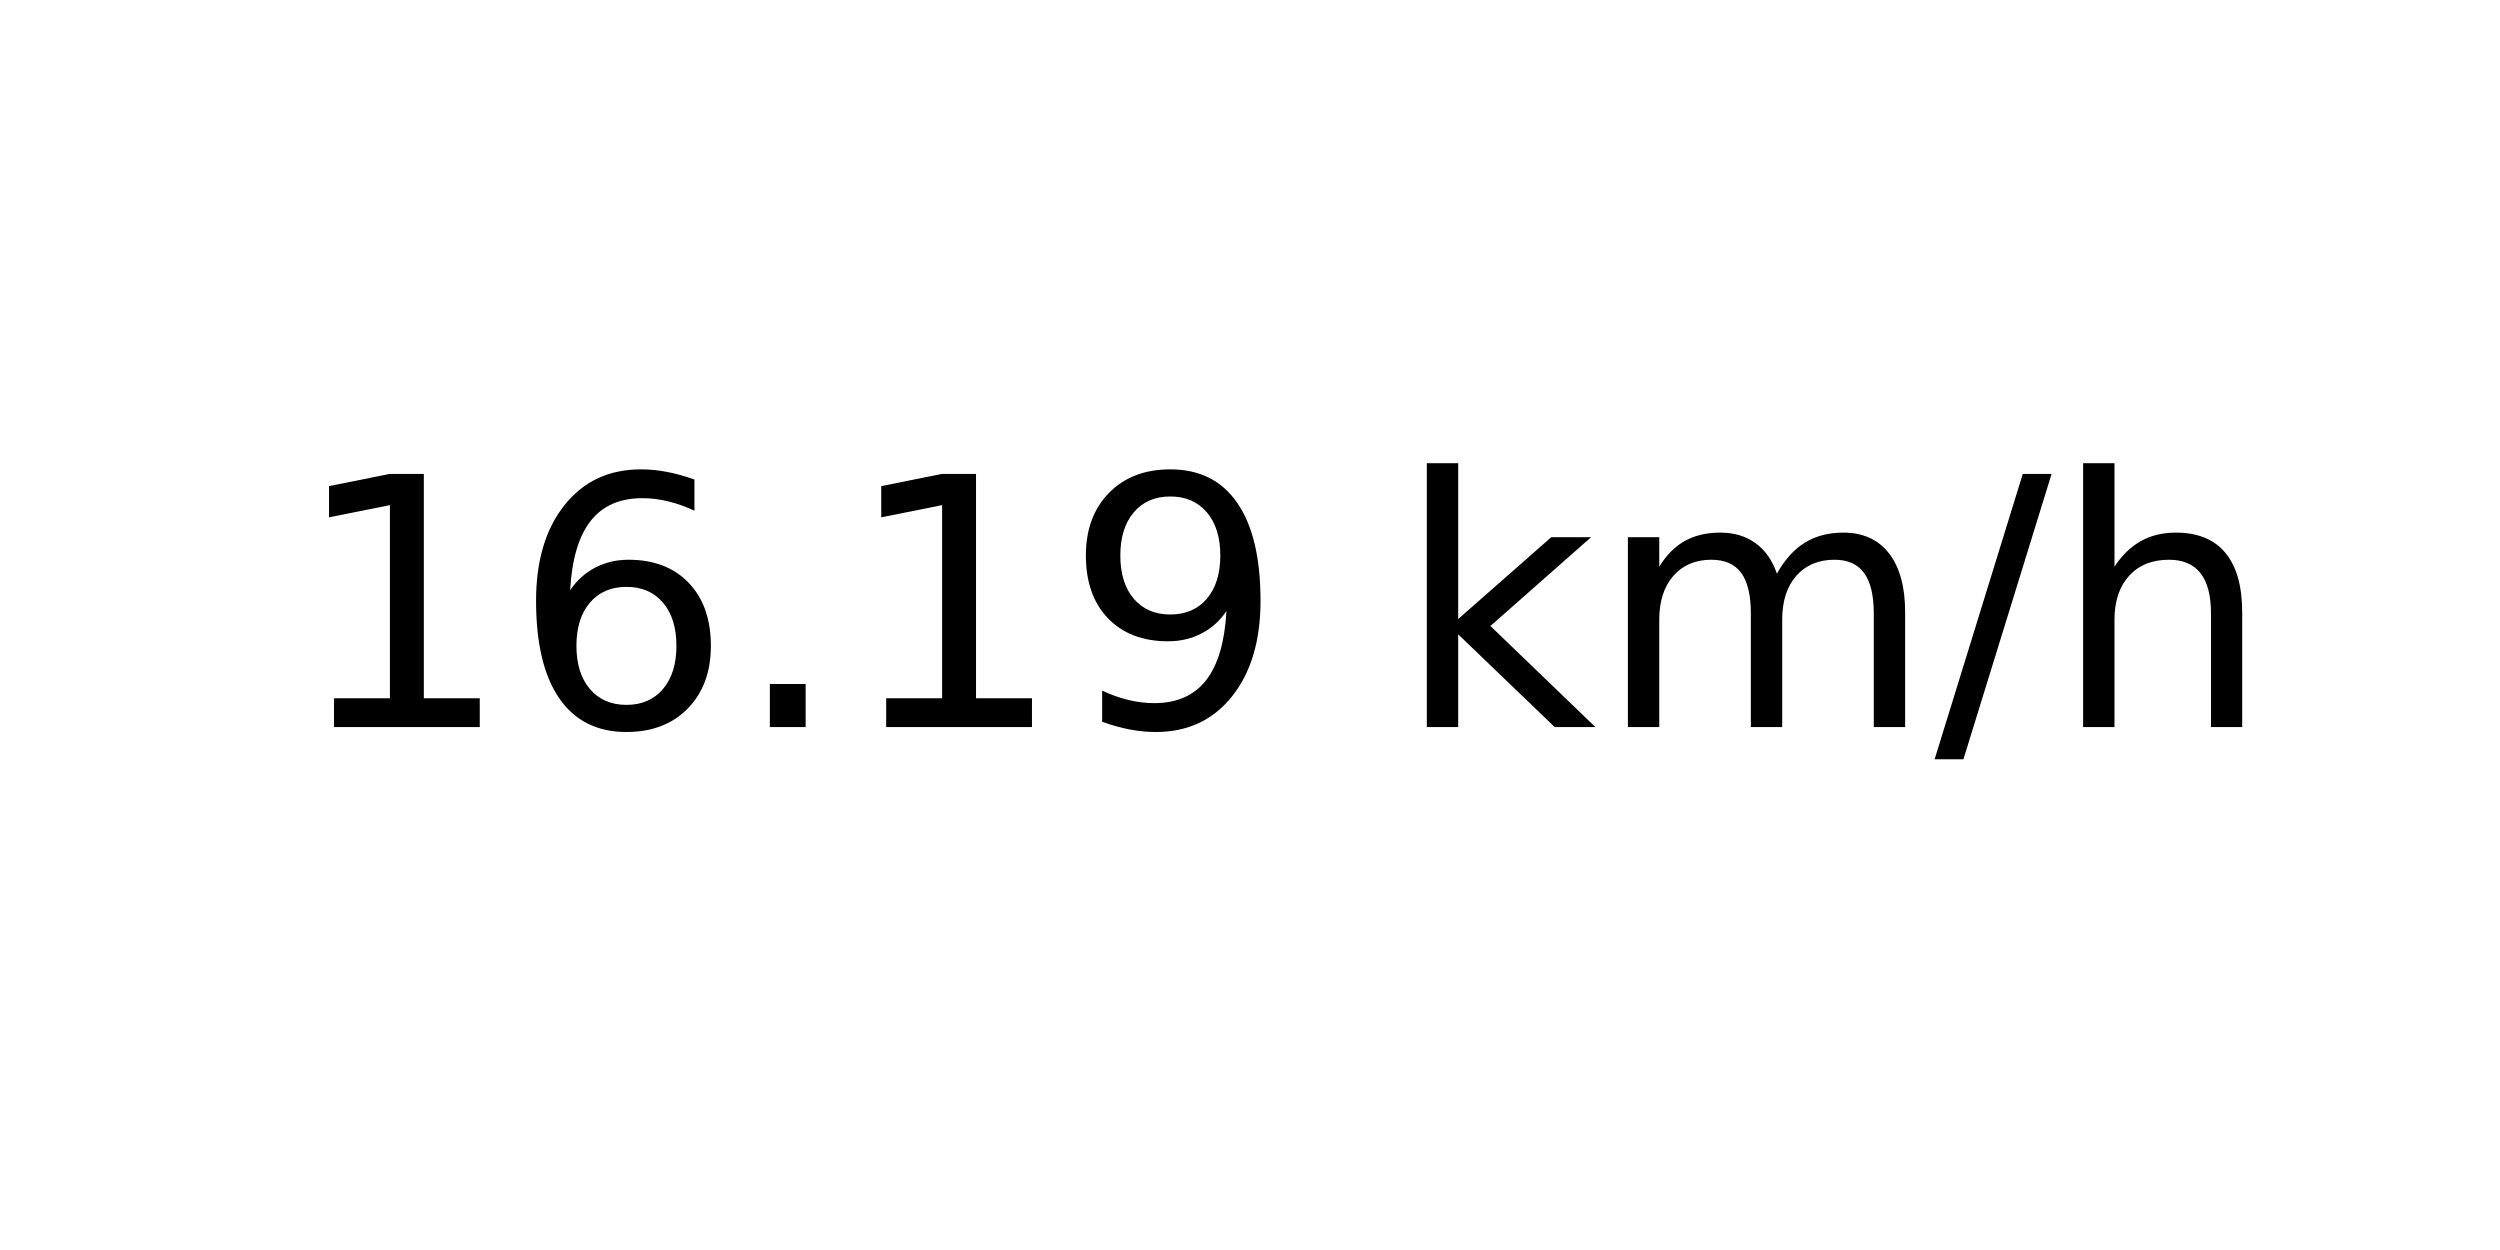
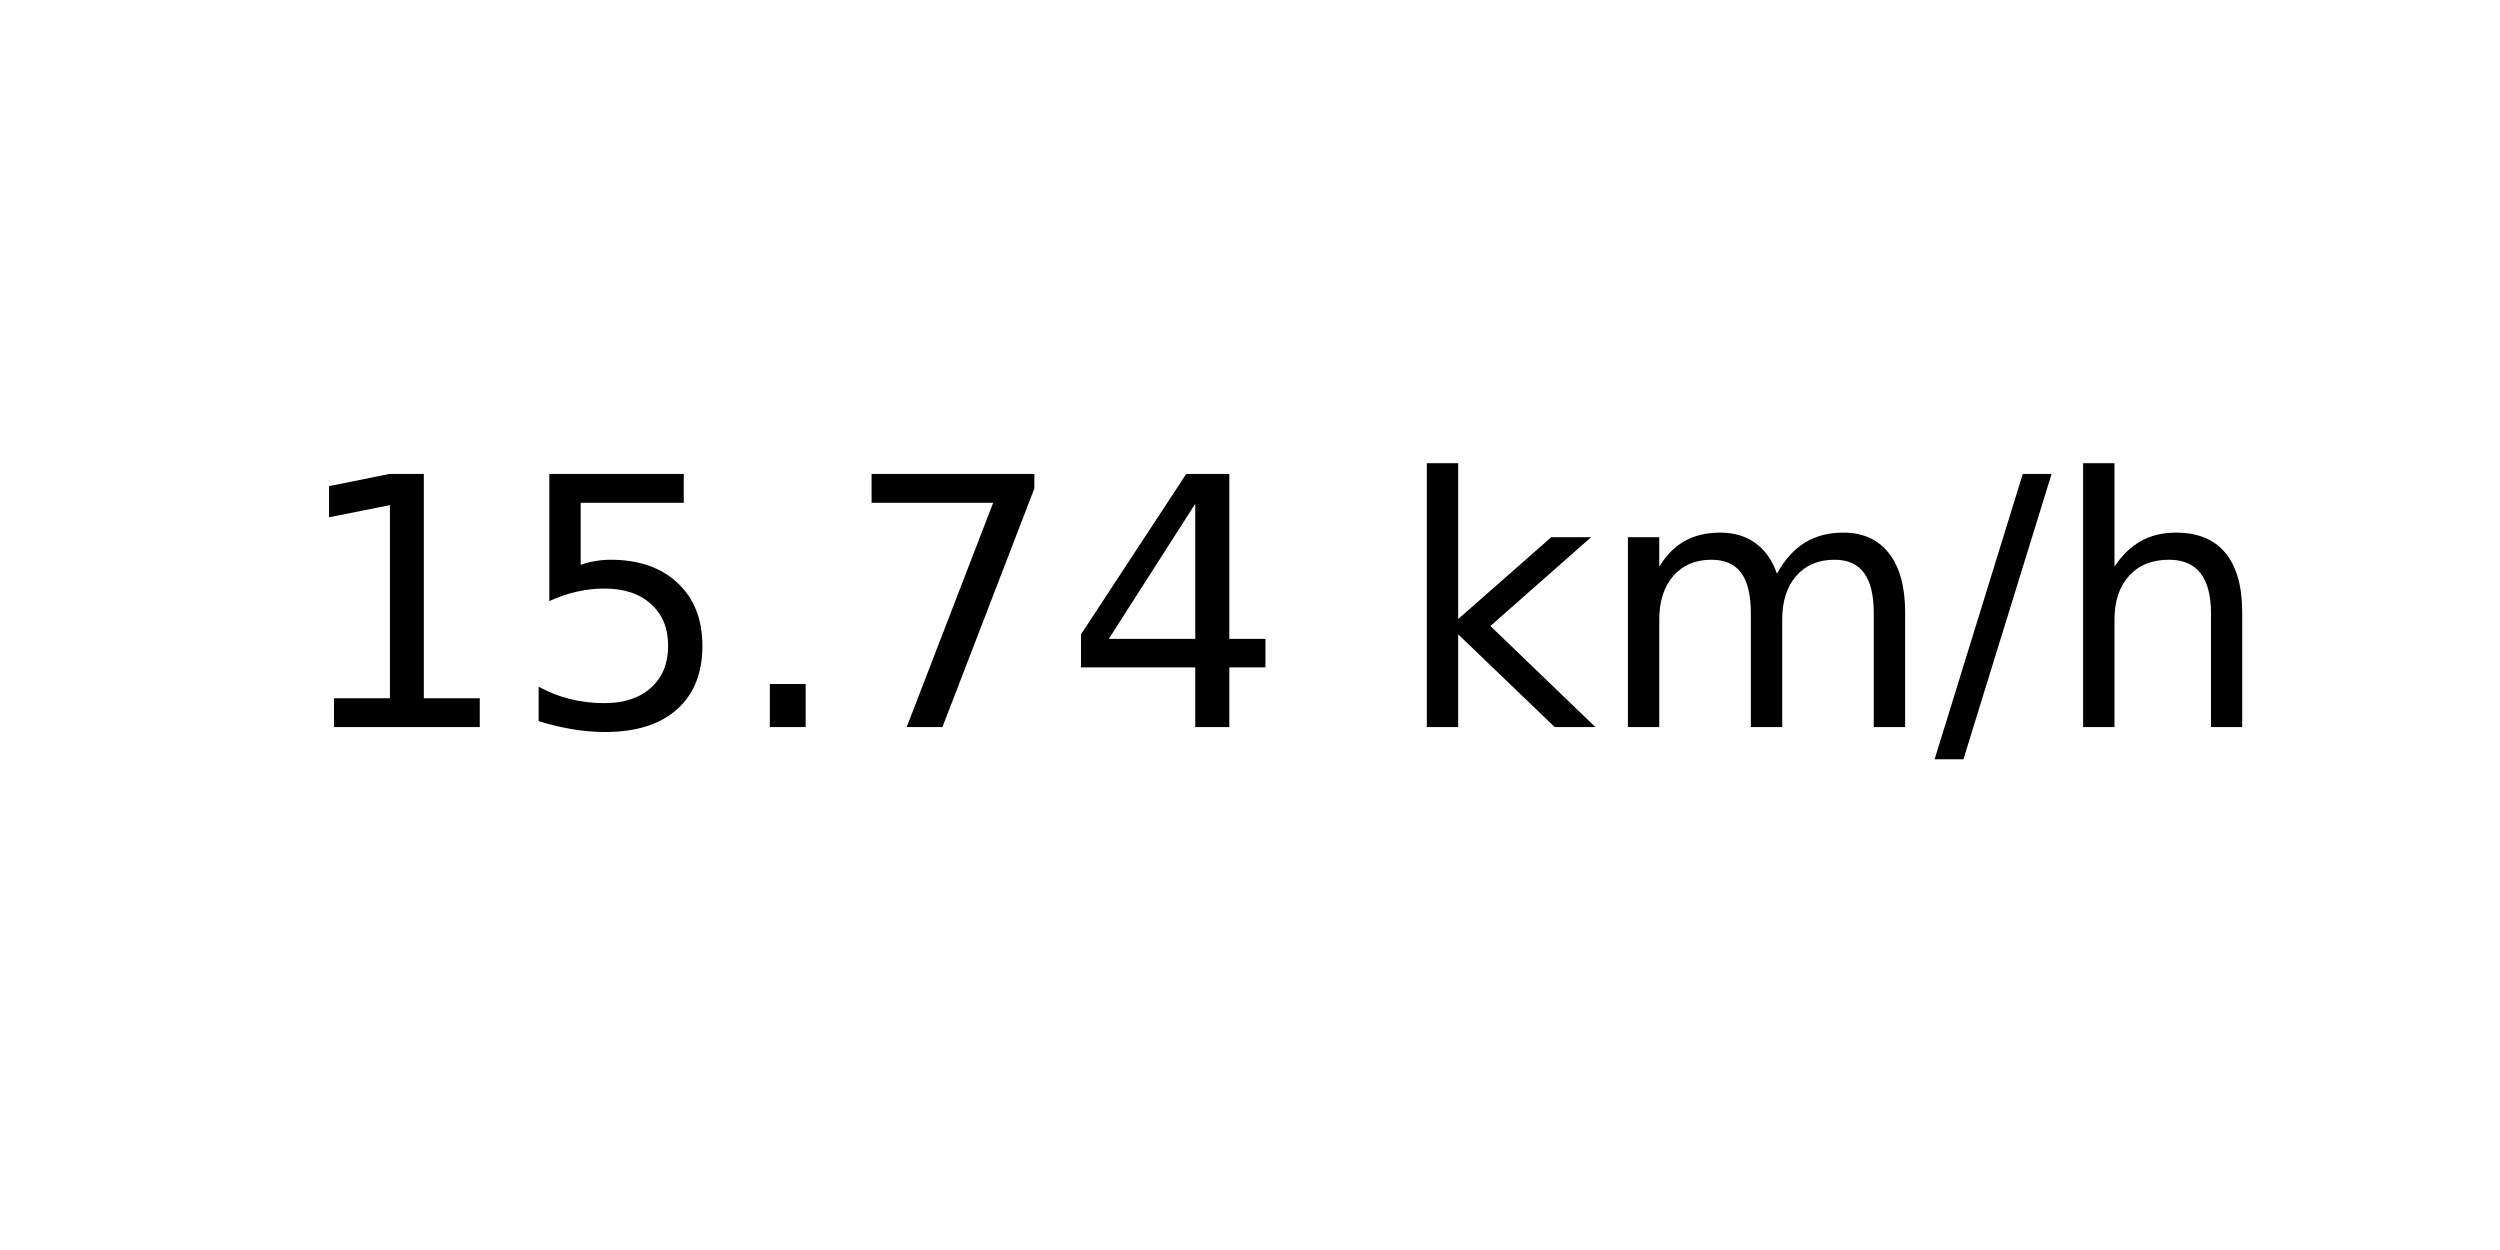
<svg xmlns="http://www.w3.org/2000/svg" xmlns:xlink="http://www.w3.org/1999/xlink" width="72pt" height="36pt" viewBox="0 0 72 36" version="1.1">
  <defs>
    <style type="text/css">*{stroke-linejoin: round; stroke-linecap: butt}</style>
  </defs>
  <g id="figure_1">
    <g id="axes_1">
      <g id="text_1">
        <g transform="translate(8.378125 20.93937) scale(0.1 -0.1)">
          <defs>
            <path id="DejaVuSans-31" d="M 794 531  L 1825 531  L 1825 4091  L 703 3866  L 703 4441  L 1819 4666  L 2450 4666  L 2450 531  L 3481 531  L 3481 0  L 794 0  L 794 531  z " transform="scale(0.015625)" />
-             <path id="DejaVuSans-36" d="M 2113 2584  Q 1688 2584 1439 2293  Q 1191 2003 1191 1497  Q 1191 994 1439 701  Q 1688 409 2113 409  Q 2538 409 2786 701  Q 3034 994 3034 1497  Q 3034 2003 2786 2293  Q 2538 2584 2113 2584  z M 3366 4563  L 3366 3988  Q 3128 4100 2886 4159  Q 2644 4219 2406 4219  Q 1781 4219 1451 3797  Q 1122 3375 1075 2522  Q 1259 2794 1537 2939  Q 1816 3084 2150 3084  Q 2853 3084 3261 2657  Q 3669 2231 3669 1497  Q 3669 778 3244 343  Q 2819 -91 2113 -91  Q 1303 -91 875 529  Q 447 1150 447 2328  Q 447 3434 972 4092  Q 1497 4750 2381 4750  Q 2619 4750 2861 4703  Q 3103 4656 3366 4563  z " transform="scale(0.015625)" />
+             <path id="DejaVuSans-35" d="M 691 4666  L 3169 4666  L 3169 4134  L 1269 4134  L 1269 2991  Q 1406 3038 1543 3061  Q 1681 3084 1819 3084  Q 2600 3084 3056 2656  Q 3513 2228 3513 1497  Q 3513 744 3044 326  Q 2575 -91 1722 -91  Q 1428 -91 1123 -41  Q 819 9 494 109  L 494 744  Q 775 591 1075 516  Q 1375 441 1709 441  Q 2250 441 2565 725  Q 2881 1009 2881 1497  Q 2881 1984 2565 2268  Q 2250 2553 1709 2553  Q 1456 2553 1204 2497  Q 953 2441 691 2322  L 691 4666  z " transform="scale(0.015625)" />
            <path id="DejaVuSans-2e" d="M 684 794  L 1344 794  L 1344 0  L 684 0  L 684 794  z " transform="scale(0.015625)" />
-             <path id="DejaVuSans-39" d="M 703 97  L 703 672  Q 941 559 1184 500  Q 1428 441 1663 441  Q 2288 441 2617 861  Q 2947 1281 2994 2138  Q 2813 1869 2534 1725  Q 2256 1581 1919 1581  Q 1219 1581 811 2004  Q 403 2428 403 3163  Q 403 3881 828 4315  Q 1253 4750 1959 4750  Q 2769 4750 3195 4129  Q 3622 3509 3622 2328  Q 3622 1225 3098 567  Q 2575 -91 1691 -91  Q 1453 -91 1209 -44  Q 966 3 703 97  z M 1959 2075  Q 2384 2075 2632 2365  Q 2881 2656 2881 3163  Q 2881 3666 2632 3958  Q 2384 4250 1959 4250  Q 1534 4250 1286 3958  Q 1038 3666 1038 3163  Q 1038 2656 1286 2365  Q 1534 2075 1959 2075  z " transform="scale(0.015625)" />
+             <path id="DejaVuSans-37" d="M 525 4666  L 3525 4666  L 3525 4397  L 1831 0  L 1172 0  L 2766 4134  L 525 4134  L 525 4666  z " transform="scale(0.015625)" />
+             <path id="DejaVuSans-34" d="M 2419 4116  L 825 1625  L 2419 1625  L 2419 4116  z M 2253 4666  L 3047 4666  L 3047 1625  L 3713 1625  L 3713 1100  L 3047 1100  L 3047 0  L 2419 0  L 2419 1100  L 313 1100  L 313 1709  L 2253 4666  z " transform="scale(0.015625)" />
            <path id="DejaVuSans-20" transform="scale(0.015625)" />
            <path id="DejaVuSans-6b" d="M 581 4863  L 1159 4863  L 1159 1991  L 2875 3500  L 3609 3500  L 1753 1863  L 3688 0  L 2938 0  L 1159 1709  L 1159 0  L 581 0  L 581 4863  z " transform="scale(0.015625)" />
            <path id="DejaVuSans-6d" d="M 3328 2828  Q 3544 3216 3844 3400  Q 4144 3584 4550 3584  Q 5097 3584 5394 3201  Q 5691 2819 5691 2113  L 5691 0  L 5113 0  L 5113 2094  Q 5113 2597 4934 2840  Q 4756 3084 4391 3084  Q 3944 3084 3684 2787  Q 3425 2491 3425 1978  L 3425 0  L 2847 0  L 2847 2094  Q 2847 2600 2669 2842  Q 2491 3084 2119 3084  Q 1678 3084 1418 2786  Q 1159 2488 1159 1978  L 1159 0  L 581 0  L 581 3500  L 1159 3500  L 1159 2956  Q 1356 3278 1631 3431  Q 1906 3584 2284 3584  Q 2666 3584 2933 3390  Q 3200 3197 3328 2828  z " transform="scale(0.015625)" />
            <path id="DejaVuSans-2f" d="M 1625 4666  L 2156 4666  L 531 -594  L 0 -594  L 1625 4666  z " transform="scale(0.015625)" />
            <path id="DejaVuSans-68" d="M 3513 2113  L 3513 0  L 2938 0  L 2938 2094  Q 2938 2591 2744 2837  Q 2550 3084 2163 3084  Q 1697 3084 1428 2787  Q 1159 2491 1159 1978  L 1159 0  L 581 0  L 581 4863  L 1159 4863  L 1159 2956  Q 1366 3272 1645 3428  Q 1925 3584 2291 3584  Q 2894 3584 3203 3211  Q 3513 2838 3513 2113  z " transform="scale(0.015625)" />
          </defs>
          <use xlink:href="#DejaVuSans-31" />
-           <use xlink:href="#DejaVuSans-36" x="63.623" />
+           <use xlink:href="#DejaVuSans-35" x="63.623" />
          <use xlink:href="#DejaVuSans-2e" x="127.246" />
-           <use xlink:href="#DejaVuSans-31" x="159.033" />
-           <use xlink:href="#DejaVuSans-39" x="222.656" />
+           <use xlink:href="#DejaVuSans-37" x="159.033" />
+           <use xlink:href="#DejaVuSans-34" x="222.656" />
          <use xlink:href="#DejaVuSans-20" x="286.279" />
          <use xlink:href="#DejaVuSans-6b" x="318.066" />
          <use xlink:href="#DejaVuSans-6d" x="375.977" />
          <use xlink:href="#DejaVuSans-2f" x="473.389" />
          <use xlink:href="#DejaVuSans-68" x="507.08" />
        </g>
      </g>
    </g>
  </g>
</svg>
